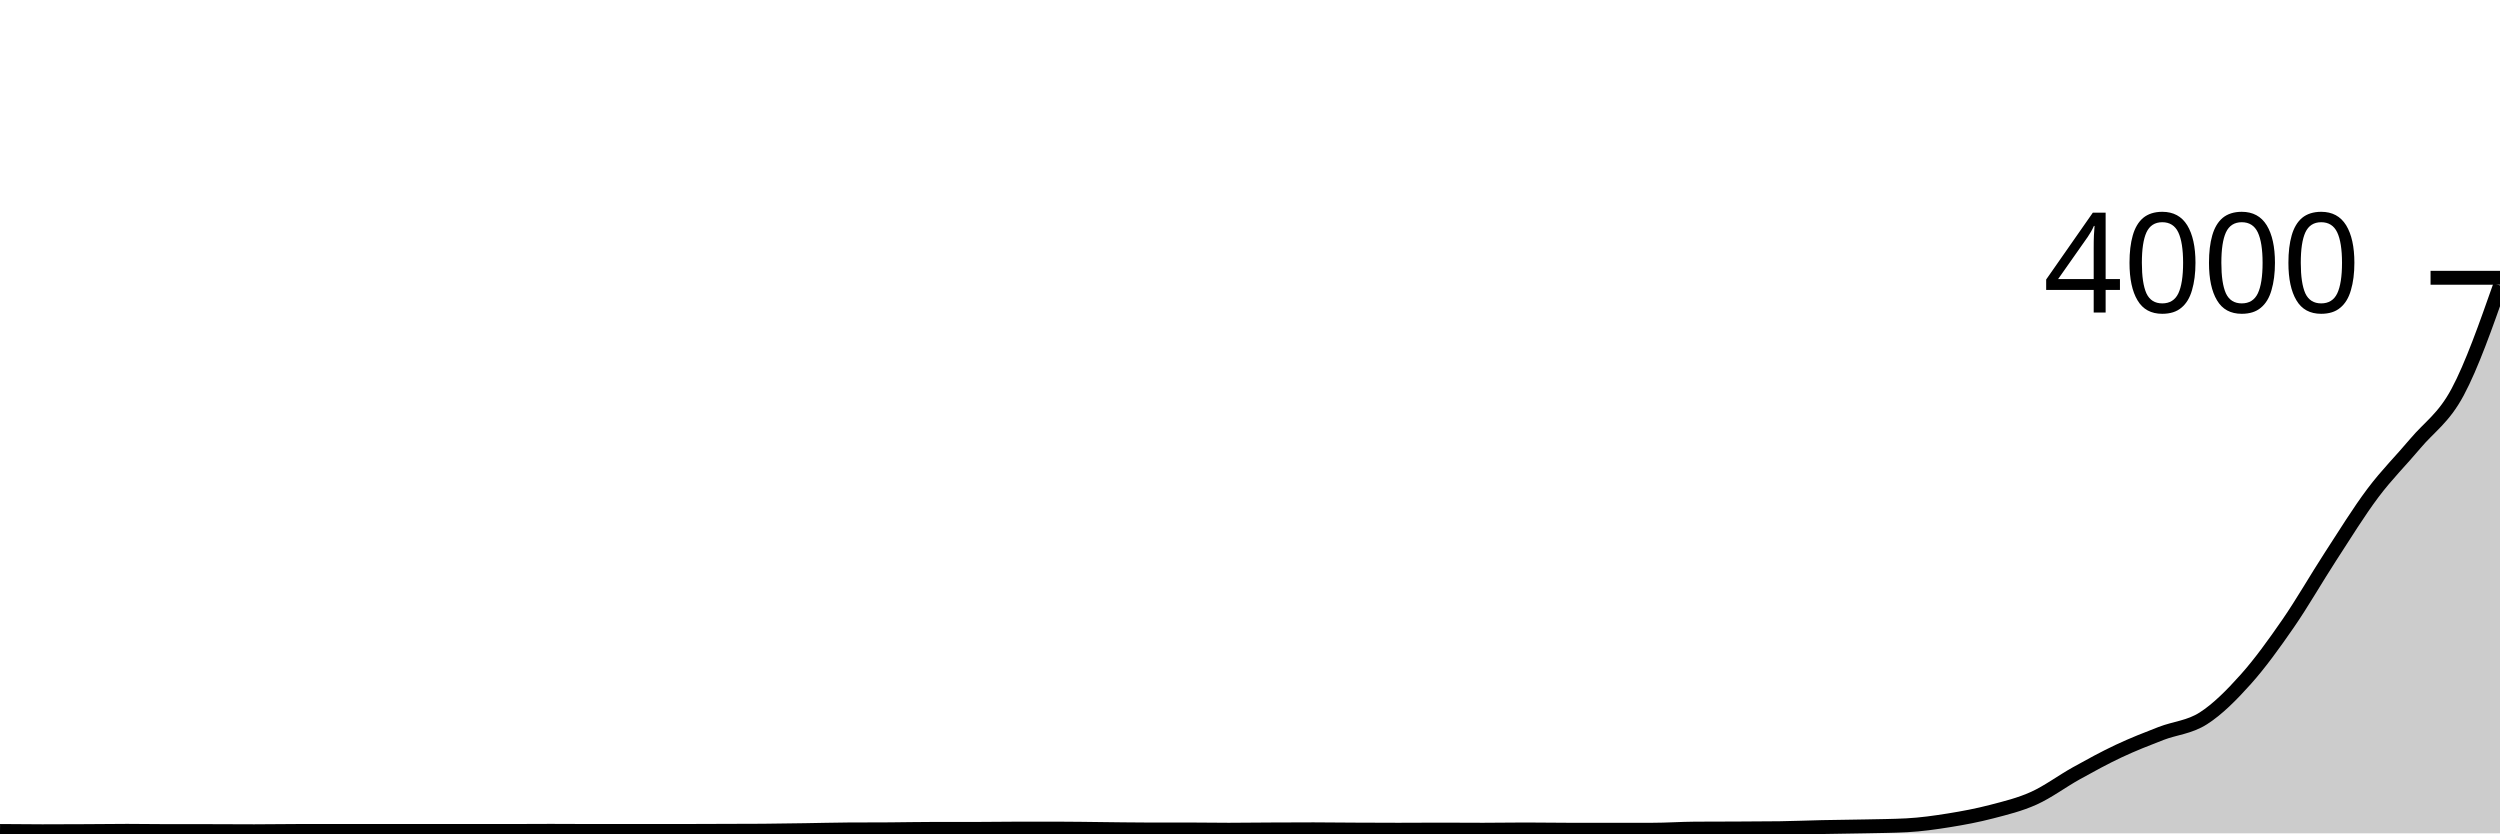
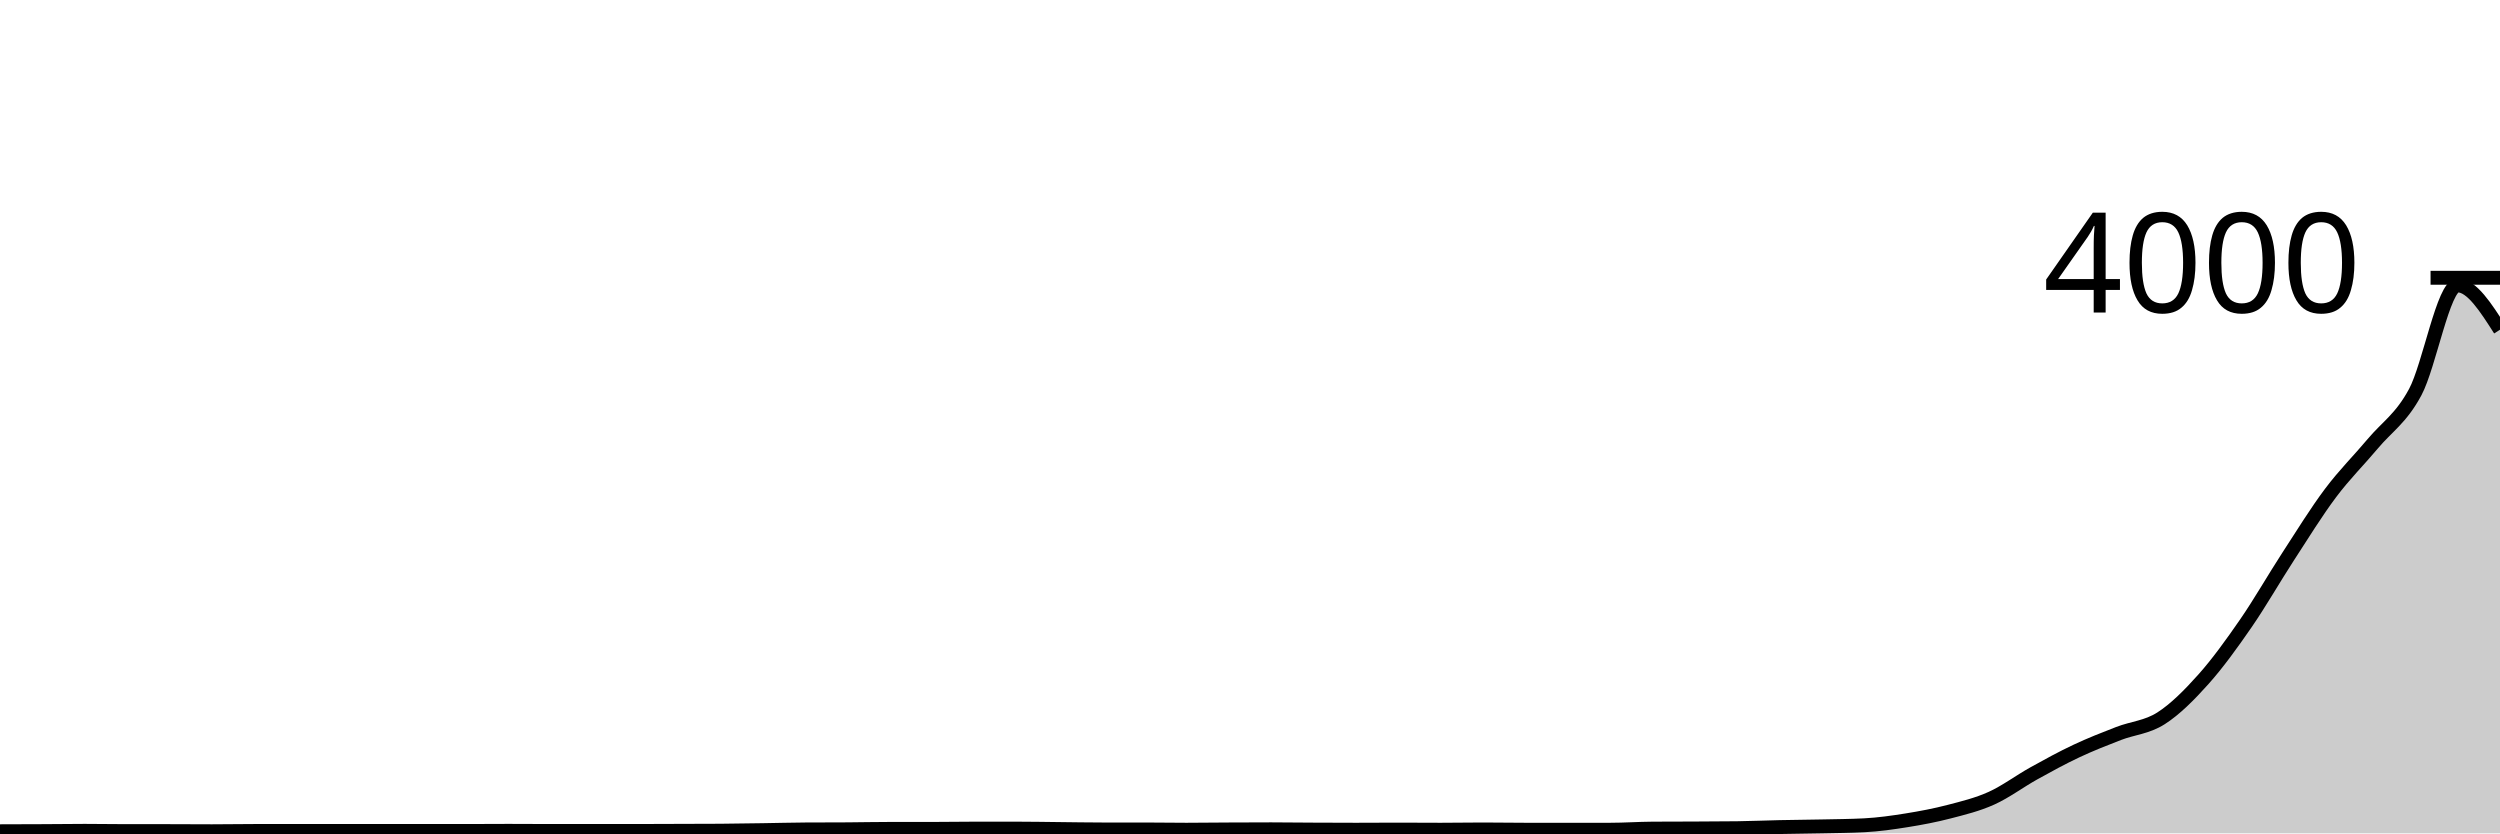
<svg xmlns="http://www.w3.org/2000/svg" viewBox="0 0 180 60">
  <g transform="translate(0,20)">
-     <path class="area" fill="rgba(0, 0, 0, 0.2)" d="M0,39.83C1.017,39.84,2.034,39.85,3.051,39.85C4.068,39.85,5.085,39.845,6.102,39.84C7.119,39.835,8.136,39.82,9.153,39.82C10.169,39.82,11.186,39.84,12.203,39.84C13.22,39.84,14.237,39.84,15.254,39.84C16.271,39.84,17.288,39.85,18.305,39.85C19.322,39.85,20.339,39.83,21.356,39.83C22.373,39.83,23.39,39.83,24.407,39.83C25.424,39.83,26.441,39.83,27.458,39.83C28.475,39.83,29.492,39.83,30.508,39.83C31.525,39.83,32.542,39.83,33.559,39.83C34.576,39.83,35.593,39.83,36.61,39.83C37.627,39.83,38.644,39.82,39.661,39.82C40.678,39.82,41.695,39.83,42.712,39.83C43.729,39.83,44.746,39.83,45.763,39.83C46.78,39.83,47.797,39.83,48.814,39.83C49.831,39.83,50.847,39.823,51.864,39.82C52.881,39.817,53.898,39.817,54.915,39.81C55.932,39.803,56.949,39.785,57.966,39.77C58.983,39.755,60,39.727,61.017,39.72C62.034,39.713,63.051,39.717,64.068,39.71C65.085,39.703,66.102,39.68,67.119,39.68C68.136,39.68,69.153,39.68,70.169,39.68C71.186,39.68,72.203,39.66,73.22,39.66C74.237,39.66,75.254,39.66,76.271,39.66C77.288,39.66,78.305,39.68,79.322,39.69C80.339,39.7,81.356,39.72,82.373,39.72C83.39,39.72,84.407,39.72,85.424,39.72C86.441,39.72,87.458,39.74,88.475,39.74C89.492,39.74,90.508,39.725,91.525,39.72C92.542,39.715,93.559,39.71,94.576,39.71C95.593,39.71,96.61,39.725,97.627,39.73C98.644,39.735,99.661,39.74,100.678,39.74C101.695,39.74,102.712,39.73,103.729,39.73C104.746,39.73,105.763,39.74,106.78,39.74C107.797,39.74,108.814,39.72,109.831,39.72C110.847,39.72,111.864,39.74,112.881,39.74C113.898,39.74,114.915,39.74,115.932,39.74C116.949,39.74,117.966,39.74,118.983,39.74C120,39.74,121.017,39.667,122.034,39.66C123.051,39.653,124.068,39.655,125.085,39.65C126.102,39.645,127.119,39.643,128.136,39.63C129.153,39.617,130.169,39.572,131.186,39.55C132.203,39.528,133.22,39.522,134.237,39.5C135.254,39.478,136.271,39.473,137.288,39.42C138.305,39.367,139.322,39.223,140.339,39.06C141.356,38.897,142.373,38.705,143.39,38.44C144.407,38.175,145.424,37.93,146.441,37.47C147.458,37.01,148.475,36.245,149.492,35.68C150.508,35.115,151.525,34.558,152.542,34.08C153.559,33.602,154.576,33.203,155.593,32.81C156.61,32.417,157.627,32.37,158.644,31.72C159.661,31.07,160.678,30.048,161.695,28.91C162.712,27.772,163.729,26.363,164.746,24.89C165.763,23.417,166.78,21.635,167.797,20.07C168.814,18.505,169.831,16.855,170.847,15.5C171.864,14.145,172.881,13.152,173.898,11.94C174.915,10.728,175.932,10.128,176.949,8.23C177.966,6.332,178.983,3.441,180,0.55L180,40C178.983,40,177.966,40,176.949,40C175.932,40,174.915,40,173.898,40C172.881,40,171.864,40,170.847,40C169.831,40,168.814,40,167.797,40C166.78,40,165.763,40,164.746,40C163.729,40,162.712,40,161.695,40C160.678,40,159.661,40,158.644,40C157.627,40,156.61,40,155.593,40C154.576,40,153.559,40,152.542,40C151.525,40,150.508,40,149.492,40C148.475,40,147.458,40,146.441,40C145.424,40,144.407,40,143.39,40C142.373,40,141.356,40,140.339,40C139.322,40,138.305,40,137.288,40C136.271,40,135.254,40,134.237,40C133.22,40,132.203,40,131.186,40C130.169,40,129.153,40,128.136,40C127.119,40,126.102,40,125.085,40C124.068,40,123.051,40,122.034,40C121.017,40,120,40,118.983,40C117.966,40,116.949,40,115.932,40C114.915,40,113.898,40,112.881,40C111.864,40,110.847,40,109.831,40C108.814,40,107.797,40,106.78,40C105.763,40,104.746,40,103.729,40C102.712,40,101.695,40,100.678,40C99.661,40,98.644,40,97.627,40C96.61,40,95.593,40,94.576,40C93.559,40,92.542,40,91.525,40C90.508,40,89.492,40,88.475,40C87.458,40,86.441,40,85.424,40C84.407,40,83.39,40,82.373,40C81.356,40,80.339,40,79.322,40C78.305,40,77.288,40,76.271,40C75.254,40,74.237,40,73.22,40C72.203,40,71.186,40,70.169,40C69.153,40,68.136,40,67.119,40C66.102,40,65.085,40,64.068,40C63.051,40,62.034,40,61.017,40C60,40,58.983,40,57.966,40C56.949,40,55.932,40,54.915,40C53.898,40,52.881,40,51.864,40C50.847,40,49.831,40,48.814,40C47.797,40,46.78,40,45.763,40C44.746,40,43.729,40,42.712,40C41.695,40,40.678,40,39.661,40C38.644,40,37.627,40,36.61,40C35.593,40,34.576,40,33.559,40C32.542,40,31.525,40,30.508,40C29.492,40,28.475,40,27.458,40C26.441,40,25.424,40,24.407,40C23.39,40,22.373,40,21.356,40C20.339,40,19.322,40,18.305,40C17.288,40,16.271,40,15.254,40C14.237,40,13.22,40,12.203,40C11.186,40,10.169,40,9.153,40C8.136,40,7.119,40,6.102,40C5.085,40,4.068,40,3.051,40C2.034,40,1.017,40,0,40Z" />
-     <path class="line" stroke="black" fill="none" d="M0,39.83C1.017,39.84,2.034,39.85,3.051,39.85C4.068,39.85,5.085,39.845,6.102,39.84C7.119,39.835,8.136,39.82,9.153,39.82C10.169,39.82,11.186,39.84,12.203,39.84C13.22,39.84,14.237,39.84,15.254,39.84C16.271,39.84,17.288,39.85,18.305,39.85C19.322,39.85,20.339,39.83,21.356,39.83C22.373,39.83,23.39,39.83,24.407,39.83C25.424,39.83,26.441,39.83,27.458,39.83C28.475,39.83,29.492,39.83,30.508,39.83C31.525,39.83,32.542,39.83,33.559,39.83C34.576,39.83,35.593,39.83,36.61,39.83C37.627,39.83,38.644,39.82,39.661,39.82C40.678,39.82,41.695,39.83,42.712,39.83C43.729,39.83,44.746,39.83,45.763,39.83C46.78,39.83,47.797,39.83,48.814,39.83C49.831,39.83,50.847,39.823,51.864,39.82C52.881,39.817,53.898,39.817,54.915,39.81C55.932,39.803,56.949,39.785,57.966,39.77C58.983,39.755,60,39.727,61.017,39.72C62.034,39.713,63.051,39.717,64.068,39.71C65.085,39.703,66.102,39.68,67.119,39.68C68.136,39.68,69.153,39.68,70.169,39.68C71.186,39.68,72.203,39.66,73.22,39.66C74.237,39.66,75.254,39.66,76.271,39.66C77.288,39.66,78.305,39.68,79.322,39.69C80.339,39.7,81.356,39.72,82.373,39.72C83.39,39.72,84.407,39.72,85.424,39.72C86.441,39.72,87.458,39.74,88.475,39.74C89.492,39.74,90.508,39.725,91.525,39.72C92.542,39.715,93.559,39.71,94.576,39.71C95.593,39.71,96.61,39.725,97.627,39.73C98.644,39.735,99.661,39.74,100.678,39.74C101.695,39.74,102.712,39.73,103.729,39.73C104.746,39.73,105.763,39.74,106.78,39.74C107.797,39.74,108.814,39.72,109.831,39.72C110.847,39.72,111.864,39.74,112.881,39.74C113.898,39.74,114.915,39.74,115.932,39.74C116.949,39.74,117.966,39.74,118.983,39.74C120,39.74,121.017,39.667,122.034,39.66C123.051,39.653,124.068,39.655,125.085,39.65C126.102,39.645,127.119,39.643,128.136,39.63C129.153,39.617,130.169,39.572,131.186,39.55C132.203,39.528,133.22,39.522,134.237,39.5C135.254,39.478,136.271,39.473,137.288,39.42C138.305,39.367,139.322,39.223,140.339,39.06C141.356,38.897,142.373,38.705,143.39,38.44C144.407,38.175,145.424,37.93,146.441,37.47C147.458,37.01,148.475,36.245,149.492,35.68C150.508,35.115,151.525,34.558,152.542,34.08C153.559,33.602,154.576,33.203,155.593,32.81C156.61,32.417,157.627,32.37,158.644,31.72C159.661,31.07,160.678,30.048,161.695,28.91C162.712,27.772,163.729,26.363,164.746,24.89C165.763,23.417,166.78,21.635,167.797,20.07C168.814,18.505,169.831,16.855,170.847,15.5C171.864,14.145,172.881,13.152,173.898,11.94C174.915,10.728,175.932,10.128,176.949,8.23C177.966,6.332,178.983,3.441,180,0.55" />
+     <path class="area" fill="rgba(0, 0, 0, 0.2)" d="M0,39.85C1.017,39.848,2.034,39.845,3.051,39.84C4.068,39.835,5.085,39.82,6.102,39.82C7.119,39.82,8.136,39.84,9.153,39.84C10.169,39.84,11.186,39.84,12.203,39.84C13.22,39.84,14.237,39.85,15.254,39.85C16.271,39.85,17.288,39.83,18.305,39.83C19.322,39.83,20.339,39.83,21.356,39.83C22.373,39.83,23.39,39.83,24.407,39.83C25.424,39.83,26.441,39.83,27.458,39.83C28.475,39.83,29.492,39.83,30.508,39.83C31.525,39.83,32.542,39.83,33.559,39.83C34.576,39.83,35.593,39.82,36.61,39.82C37.627,39.82,38.644,39.83,39.661,39.83C40.678,39.83,41.695,39.83,42.712,39.83C43.729,39.83,44.746,39.83,45.763,39.83C46.78,39.83,47.797,39.823,48.814,39.82C49.831,39.817,50.847,39.817,51.864,39.81C52.881,39.803,53.898,39.785,54.915,39.77C55.932,39.755,56.949,39.727,57.966,39.72C58.983,39.713,60,39.717,61.017,39.71C62.034,39.703,63.051,39.68,64.068,39.68C65.085,39.68,66.102,39.68,67.119,39.68C68.136,39.68,69.153,39.66,70.169,39.66C71.186,39.66,72.203,39.66,73.22,39.66C74.237,39.66,75.254,39.68,76.271,39.69C77.288,39.7,78.305,39.72,79.322,39.72C80.339,39.72,81.356,39.72,82.373,39.72C83.39,39.72,84.407,39.74,85.424,39.74C86.441,39.74,87.458,39.725,88.475,39.72C89.492,39.715,90.508,39.71,91.525,39.71C92.542,39.71,93.559,39.725,94.576,39.73C95.593,39.735,96.61,39.74,97.627,39.74C98.644,39.74,99.661,39.73,100.678,39.73C101.695,39.73,102.712,39.74,103.729,39.74C104.746,39.74,105.763,39.72,106.78,39.72C107.797,39.72,108.814,39.74,109.831,39.74C110.847,39.74,111.864,39.74,112.881,39.74C113.898,39.74,114.915,39.74,115.932,39.74C116.949,39.74,117.966,39.667,118.983,39.66C120,39.653,121.017,39.655,122.034,39.65C123.051,39.645,124.068,39.643,125.085,39.63C126.102,39.617,127.119,39.572,128.136,39.55C129.153,39.528,130.169,39.522,131.186,39.5C132.203,39.478,133.22,39.473,134.237,39.42C135.254,39.367,136.271,39.223,137.288,39.06C138.305,38.897,139.322,38.705,140.339,38.44C141.356,38.175,142.373,37.93,143.39,37.47C144.407,37.01,145.424,36.245,146.441,35.68C147.458,35.115,148.475,34.558,149.492,34.08C150.508,33.602,151.525,33.203,152.542,32.81C153.559,32.417,154.576,32.37,155.593,31.72C156.61,31.07,157.627,30.048,158.644,28.91C159.661,27.772,160.678,26.363,161.695,24.89C162.712,23.417,163.729,21.635,164.746,20.07C165.763,18.505,166.78,16.855,167.797,15.5C168.814,14.145,169.831,13.152,170.847,11.94C171.864,10.728,172.881,10.128,173.898,8.23C174.915,6.332,175.932,0.55,176.949,0.55C177.966,0.55,178.983,2.145,180,3.74L180,40C178.983,40,177.966,40,176.949,40C175.932,40,174.915,40,173.898,40C172.881,40,171.864,40,170.847,40C169.831,40,168.814,40,167.797,40C166.78,40,165.763,40,164.746,40C163.729,40,162.712,40,161.695,40C160.678,40,159.661,40,158.644,40C157.627,40,156.61,40,155.593,40C154.576,40,153.559,40,152.542,40C151.525,40,150.508,40,149.492,40C148.475,40,147.458,40,146.441,40C145.424,40,144.407,40,143.39,40C142.373,40,141.356,40,140.339,40C139.322,40,138.305,40,137.288,40C136.271,40,135.254,40,134.237,40C133.22,40,132.203,40,131.186,40C130.169,40,129.153,40,128.136,40C127.119,40,126.102,40,125.085,40C124.068,40,123.051,40,122.034,40C121.017,40,120,40,118.983,40C117.966,40,116.949,40,115.932,40C114.915,40,113.898,40,112.881,40C111.864,40,110.847,40,109.831,40C108.814,40,107.797,40,106.78,40C105.763,40,104.746,40,103.729,40C102.712,40,101.695,40,100.678,40C99.661,40,98.644,40,97.627,40C96.61,40,95.593,40,94.576,40C93.559,40,92.542,40,91.525,40C90.508,40,89.492,40,88.475,40C87.458,40,86.441,40,85.424,40C84.407,40,83.39,40,82.373,40C81.356,40,80.339,40,79.322,40C78.305,40,77.288,40,76.271,40C75.254,40,74.237,40,73.22,40C72.203,40,71.186,40,70.169,40C69.153,40,68.136,40,67.119,40C66.102,40,65.085,40,64.068,40C63.051,40,62.034,40,61.017,40C60,40,58.983,40,57.966,40C56.949,40,55.932,40,54.915,40C53.898,40,52.881,40,51.864,40C50.847,40,49.831,40,48.814,40C47.797,40,46.78,40,45.763,40C44.746,40,43.729,40,42.712,40C41.695,40,40.678,40,39.661,40C38.644,40,37.627,40,36.61,40C35.593,40,34.576,40,33.559,40C32.542,40,31.525,40,30.508,40C29.492,40,28.475,40,27.458,40C26.441,40,25.424,40,24.407,40C23.39,40,22.373,40,21.356,40C20.339,40,19.322,40,18.305,40C17.288,40,16.271,40,15.254,40C14.237,40,13.22,40,12.203,40C11.186,40,10.169,40,9.153,40C8.136,40,7.119,40,6.102,40C5.085,40,4.068,40,3.051,40C2.034,40,1.017,40,0,40Z" />
+     <path class="line" stroke="black" fill="none" d="M0,39.85C1.017,39.848,2.034,39.845,3.051,39.84C4.068,39.835,5.085,39.82,6.102,39.82C7.119,39.82,8.136,39.84,9.153,39.84C10.169,39.84,11.186,39.84,12.203,39.84C13.22,39.84,14.237,39.85,15.254,39.85C16.271,39.85,17.288,39.83,18.305,39.83C19.322,39.83,20.339,39.83,21.356,39.83C22.373,39.83,23.39,39.83,24.407,39.83C25.424,39.83,26.441,39.83,27.458,39.83C28.475,39.83,29.492,39.83,30.508,39.83C31.525,39.83,32.542,39.83,33.559,39.83C34.576,39.83,35.593,39.82,36.61,39.82C37.627,39.82,38.644,39.83,39.661,39.83C40.678,39.83,41.695,39.83,42.712,39.83C43.729,39.83,44.746,39.83,45.763,39.83C46.78,39.83,47.797,39.823,48.814,39.82C49.831,39.817,50.847,39.817,51.864,39.81C52.881,39.803,53.898,39.785,54.915,39.77C55.932,39.755,56.949,39.727,57.966,39.72C58.983,39.713,60,39.717,61.017,39.71C62.034,39.703,63.051,39.68,64.068,39.68C65.085,39.68,66.102,39.68,67.119,39.68C68.136,39.68,69.153,39.66,70.169,39.66C71.186,39.66,72.203,39.66,73.22,39.66C74.237,39.66,75.254,39.68,76.271,39.69C77.288,39.7,78.305,39.72,79.322,39.72C80.339,39.72,81.356,39.72,82.373,39.72C83.39,39.72,84.407,39.74,85.424,39.74C86.441,39.74,87.458,39.725,88.475,39.72C89.492,39.715,90.508,39.71,91.525,39.71C92.542,39.71,93.559,39.725,94.576,39.73C95.593,39.735,96.61,39.74,97.627,39.74C98.644,39.74,99.661,39.73,100.678,39.73C101.695,39.73,102.712,39.74,103.729,39.74C104.746,39.74,105.763,39.72,106.78,39.72C107.797,39.72,108.814,39.74,109.831,39.74C110.847,39.74,111.864,39.74,112.881,39.74C113.898,39.74,114.915,39.74,115.932,39.74C116.949,39.74,117.966,39.667,118.983,39.66C120,39.653,121.017,39.655,122.034,39.65C123.051,39.645,124.068,39.643,125.085,39.63C126.102,39.617,127.119,39.572,128.136,39.55C129.153,39.528,130.169,39.522,131.186,39.5C132.203,39.478,133.22,39.473,134.237,39.42C135.254,39.367,136.271,39.223,137.288,39.06C138.305,38.897,139.322,38.705,140.339,38.44C141.356,38.175,142.373,37.93,143.39,37.47C144.407,37.01,145.424,36.245,146.441,35.68C147.458,35.115,148.475,34.558,149.492,34.08C150.508,33.602,151.525,33.203,152.542,32.81C153.559,32.417,154.576,32.37,155.593,31.72C156.61,31.07,157.627,30.048,158.644,28.91C159.661,27.772,160.678,26.363,161.695,24.89C162.712,23.417,163.729,21.635,164.746,20.07C165.763,18.505,166.78,16.855,167.797,15.5C168.814,14.145,169.831,13.152,170.847,11.94C171.864,10.728,172.881,10.128,173.898,8.23C174.915,6.332,175.932,0.55,176.949,0.55C177.966,0.55,178.983,2.145,180,3.74" />
    <path class="axis-ceiling" stroke-width="1" stroke="black" fill="none" d="M175,0L180,0" />
    <text class="axis-ceiling-label" font-family="sans-serif" text-anchor="end" font-size="10px" x="170" y="2.5">4000</text>
  </g>
</svg>
